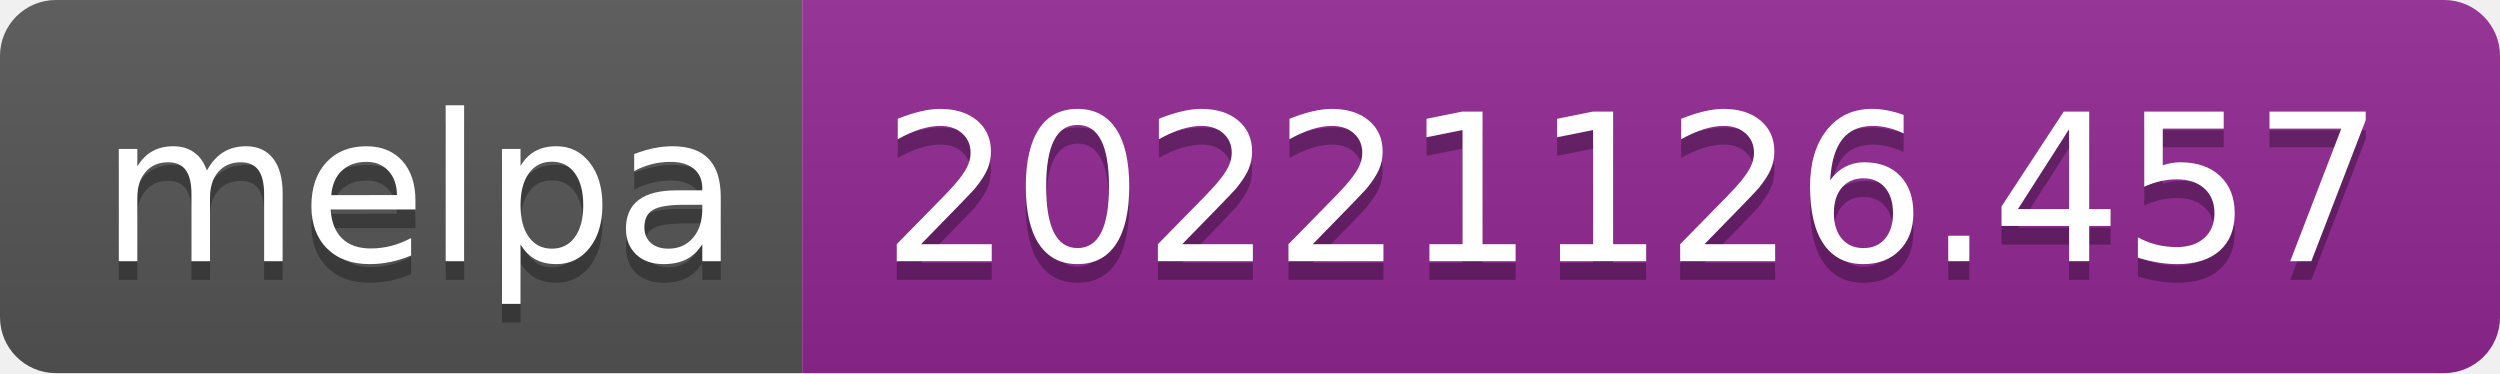
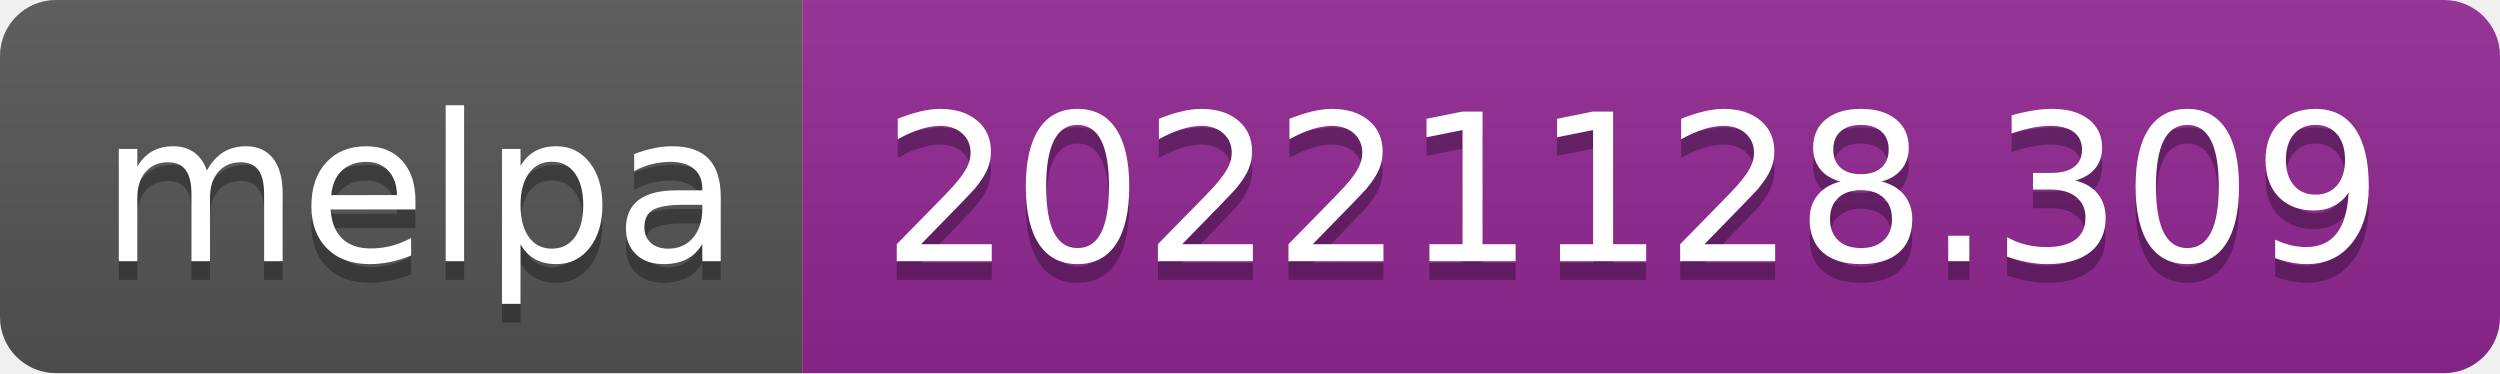
- <svg xmlns="http://www.w3.org/2000/svg" width="134" height="20" role="img" aria-label="melpa: 20221126.457">
+ <svg xmlns="http://www.w3.org/2000/svg" width="134" height="20" role="img" aria-label="melpa: 20221128.309">
  <linearGradient id="s" x2="0" y2="100%">
    <stop offset="0" stop-color="#bbb" stop-opacity=".1" />
    <stop offset="1" stop-opacity=".1" />
  </linearGradient>
  <clipPath id="r">
    <rect width="134" height="20" rx="3" fill="#fff" />
  </clipPath>
  <g clip-path="url(#r)">
    <rect width="43" height="20" fill="#555" />
    <rect x="43" width="91" height="20" fill="#922793" />
    <rect width="134" height="20" fill="url(#s)" />
  </g>
  <g fill="#fff" text-anchor="middle" font-family="Verdana,Geneva,DejaVu Sans,sans-serif" text-rendering="geometricPrecision" font-size="110">
    <text aria-hidden="true" x="225" y="150" fill="#010101" fill-opacity=".3" transform="scale(.1)" textLength="330">melpa</text>
    <text x="225" y="140" transform="scale(.1)" fill="#fff" textLength="330">melpa</text>
-     <text aria-hidden="true" x="875" y="150" fill="#010101" fill-opacity=".3" transform="scale(.1)" textLength="810">20221126.457</text>
-     <text x="875" y="140" transform="scale(.1)" fill="#fff" textLength="810">20221126.457</text>
+     <text aria-hidden="true" x="875" y="150" fill="#010101" fill-opacity=".3" transform="scale(.1)" textLength="810">20221128.309</text>
+     <text x="875" y="140" transform="scale(.1)" fill="#fff" textLength="810">20221128.309</text>
  </g>
</svg>
